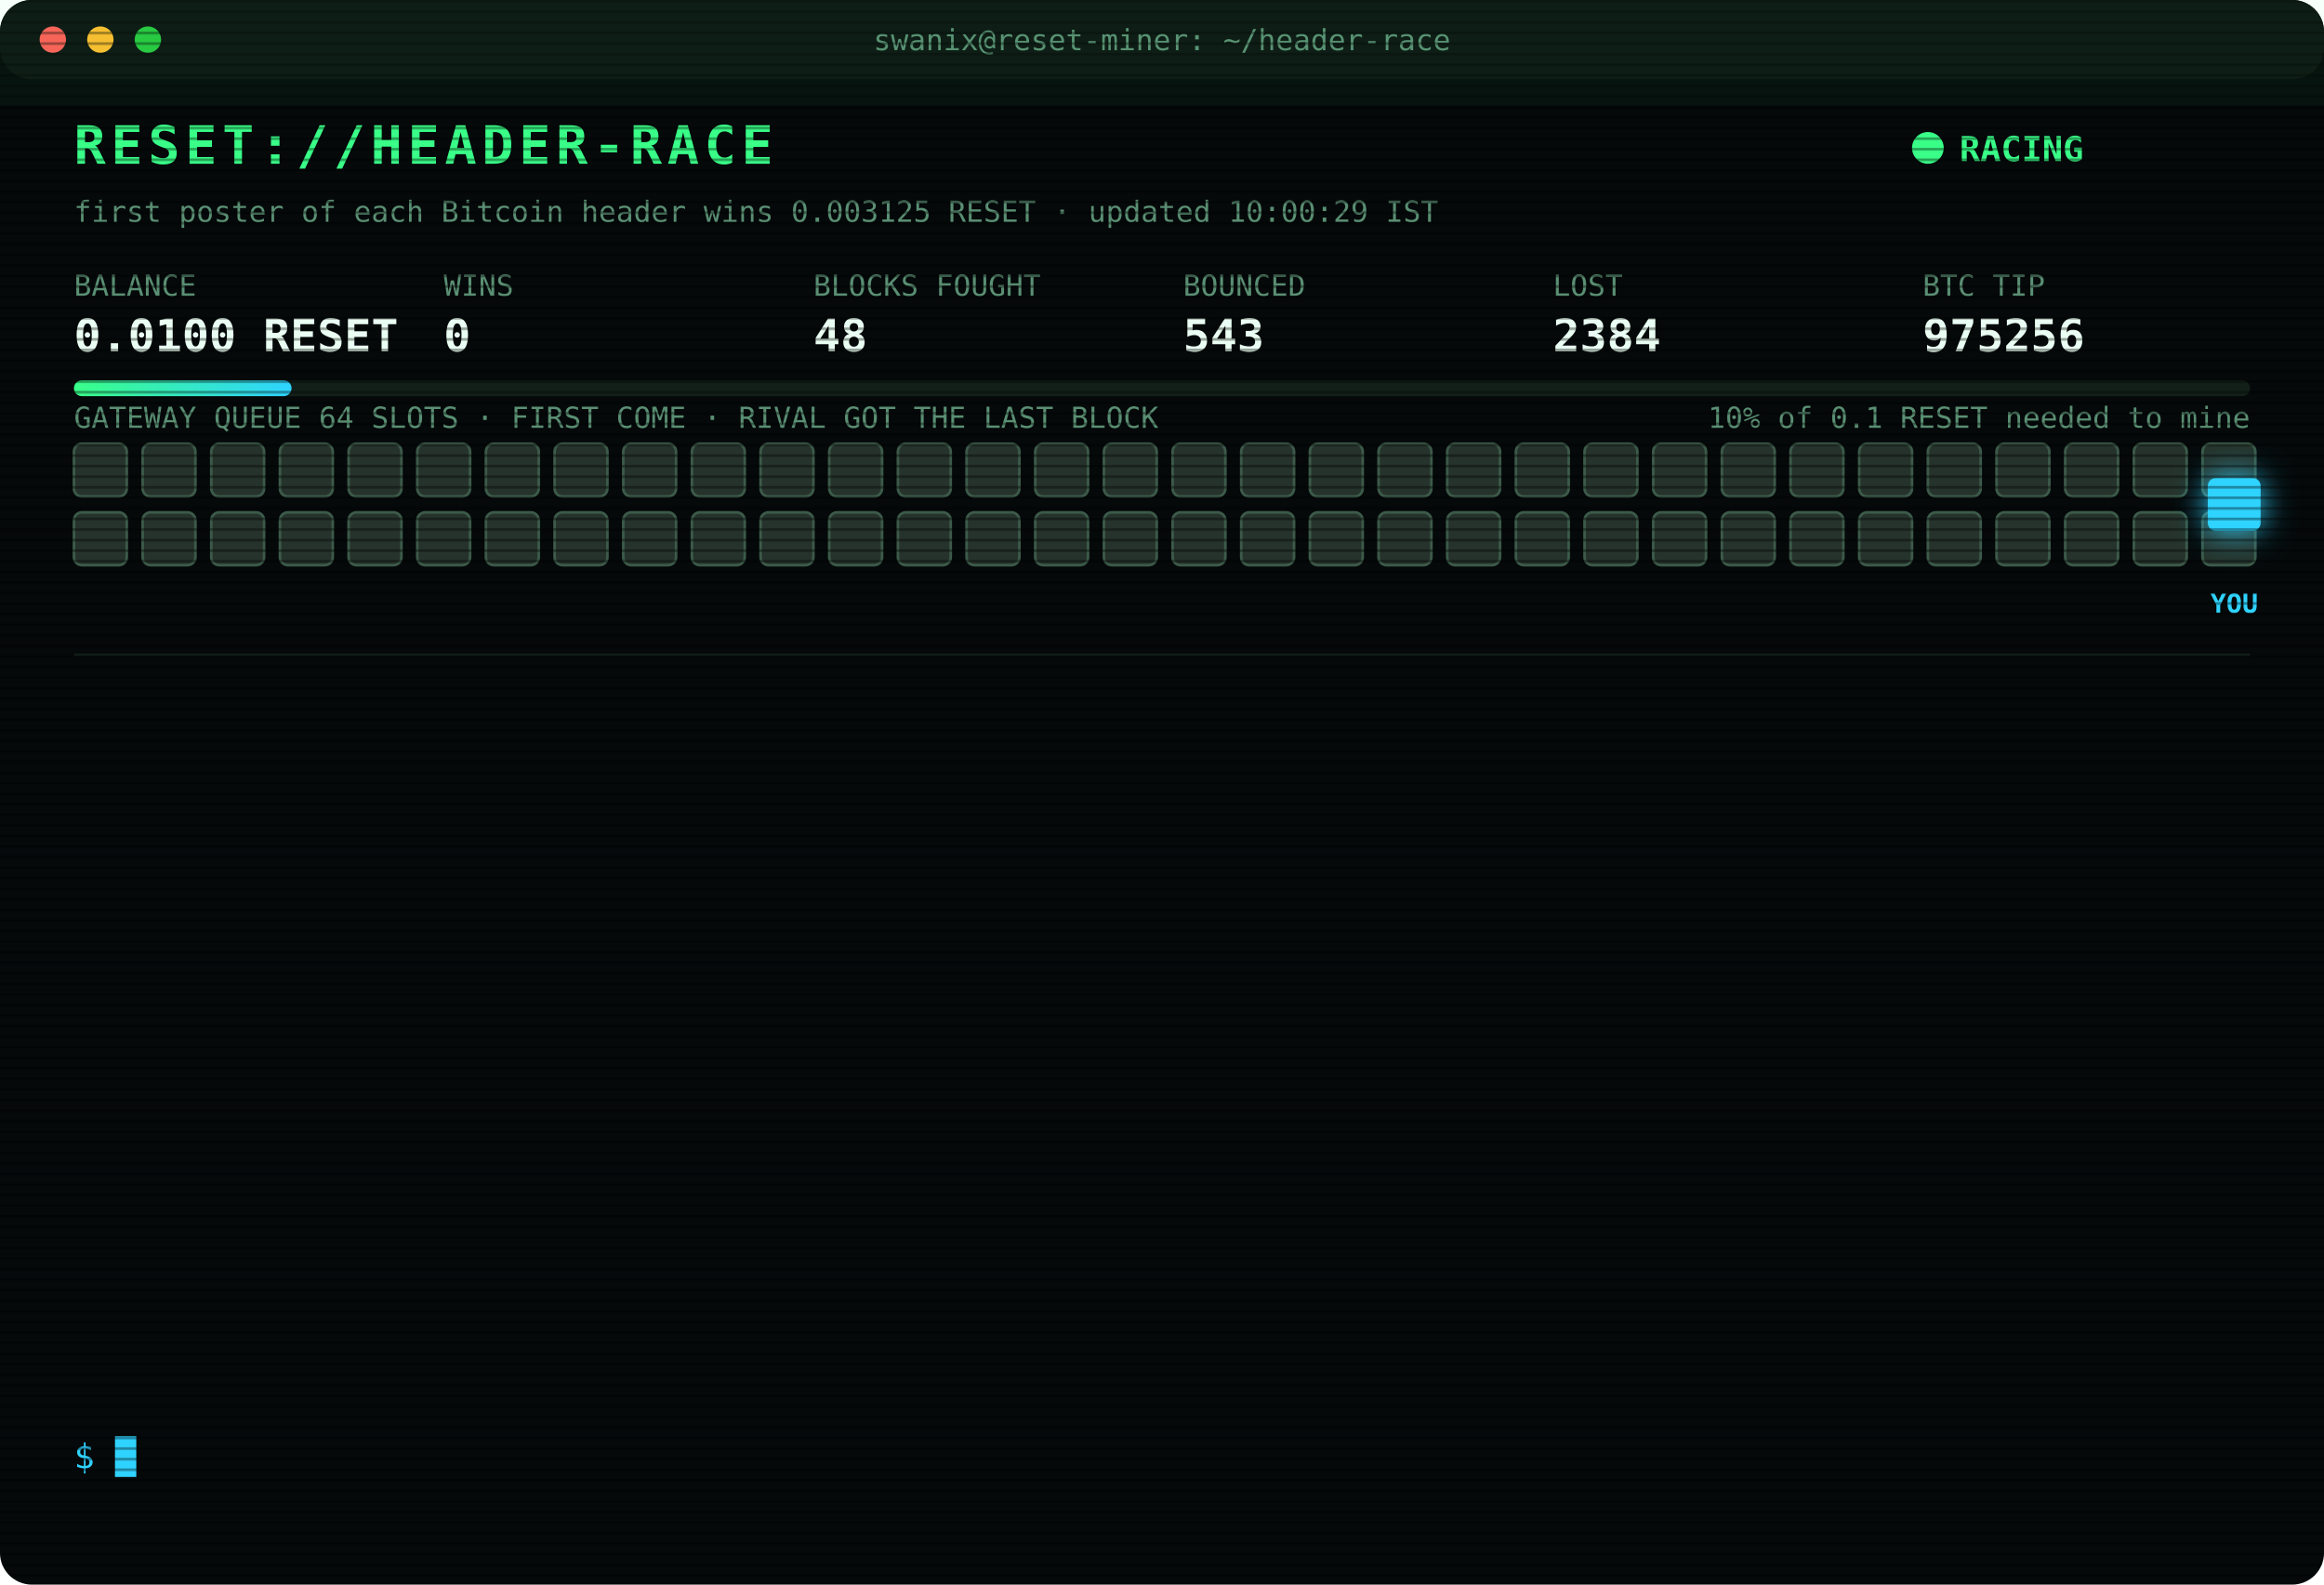
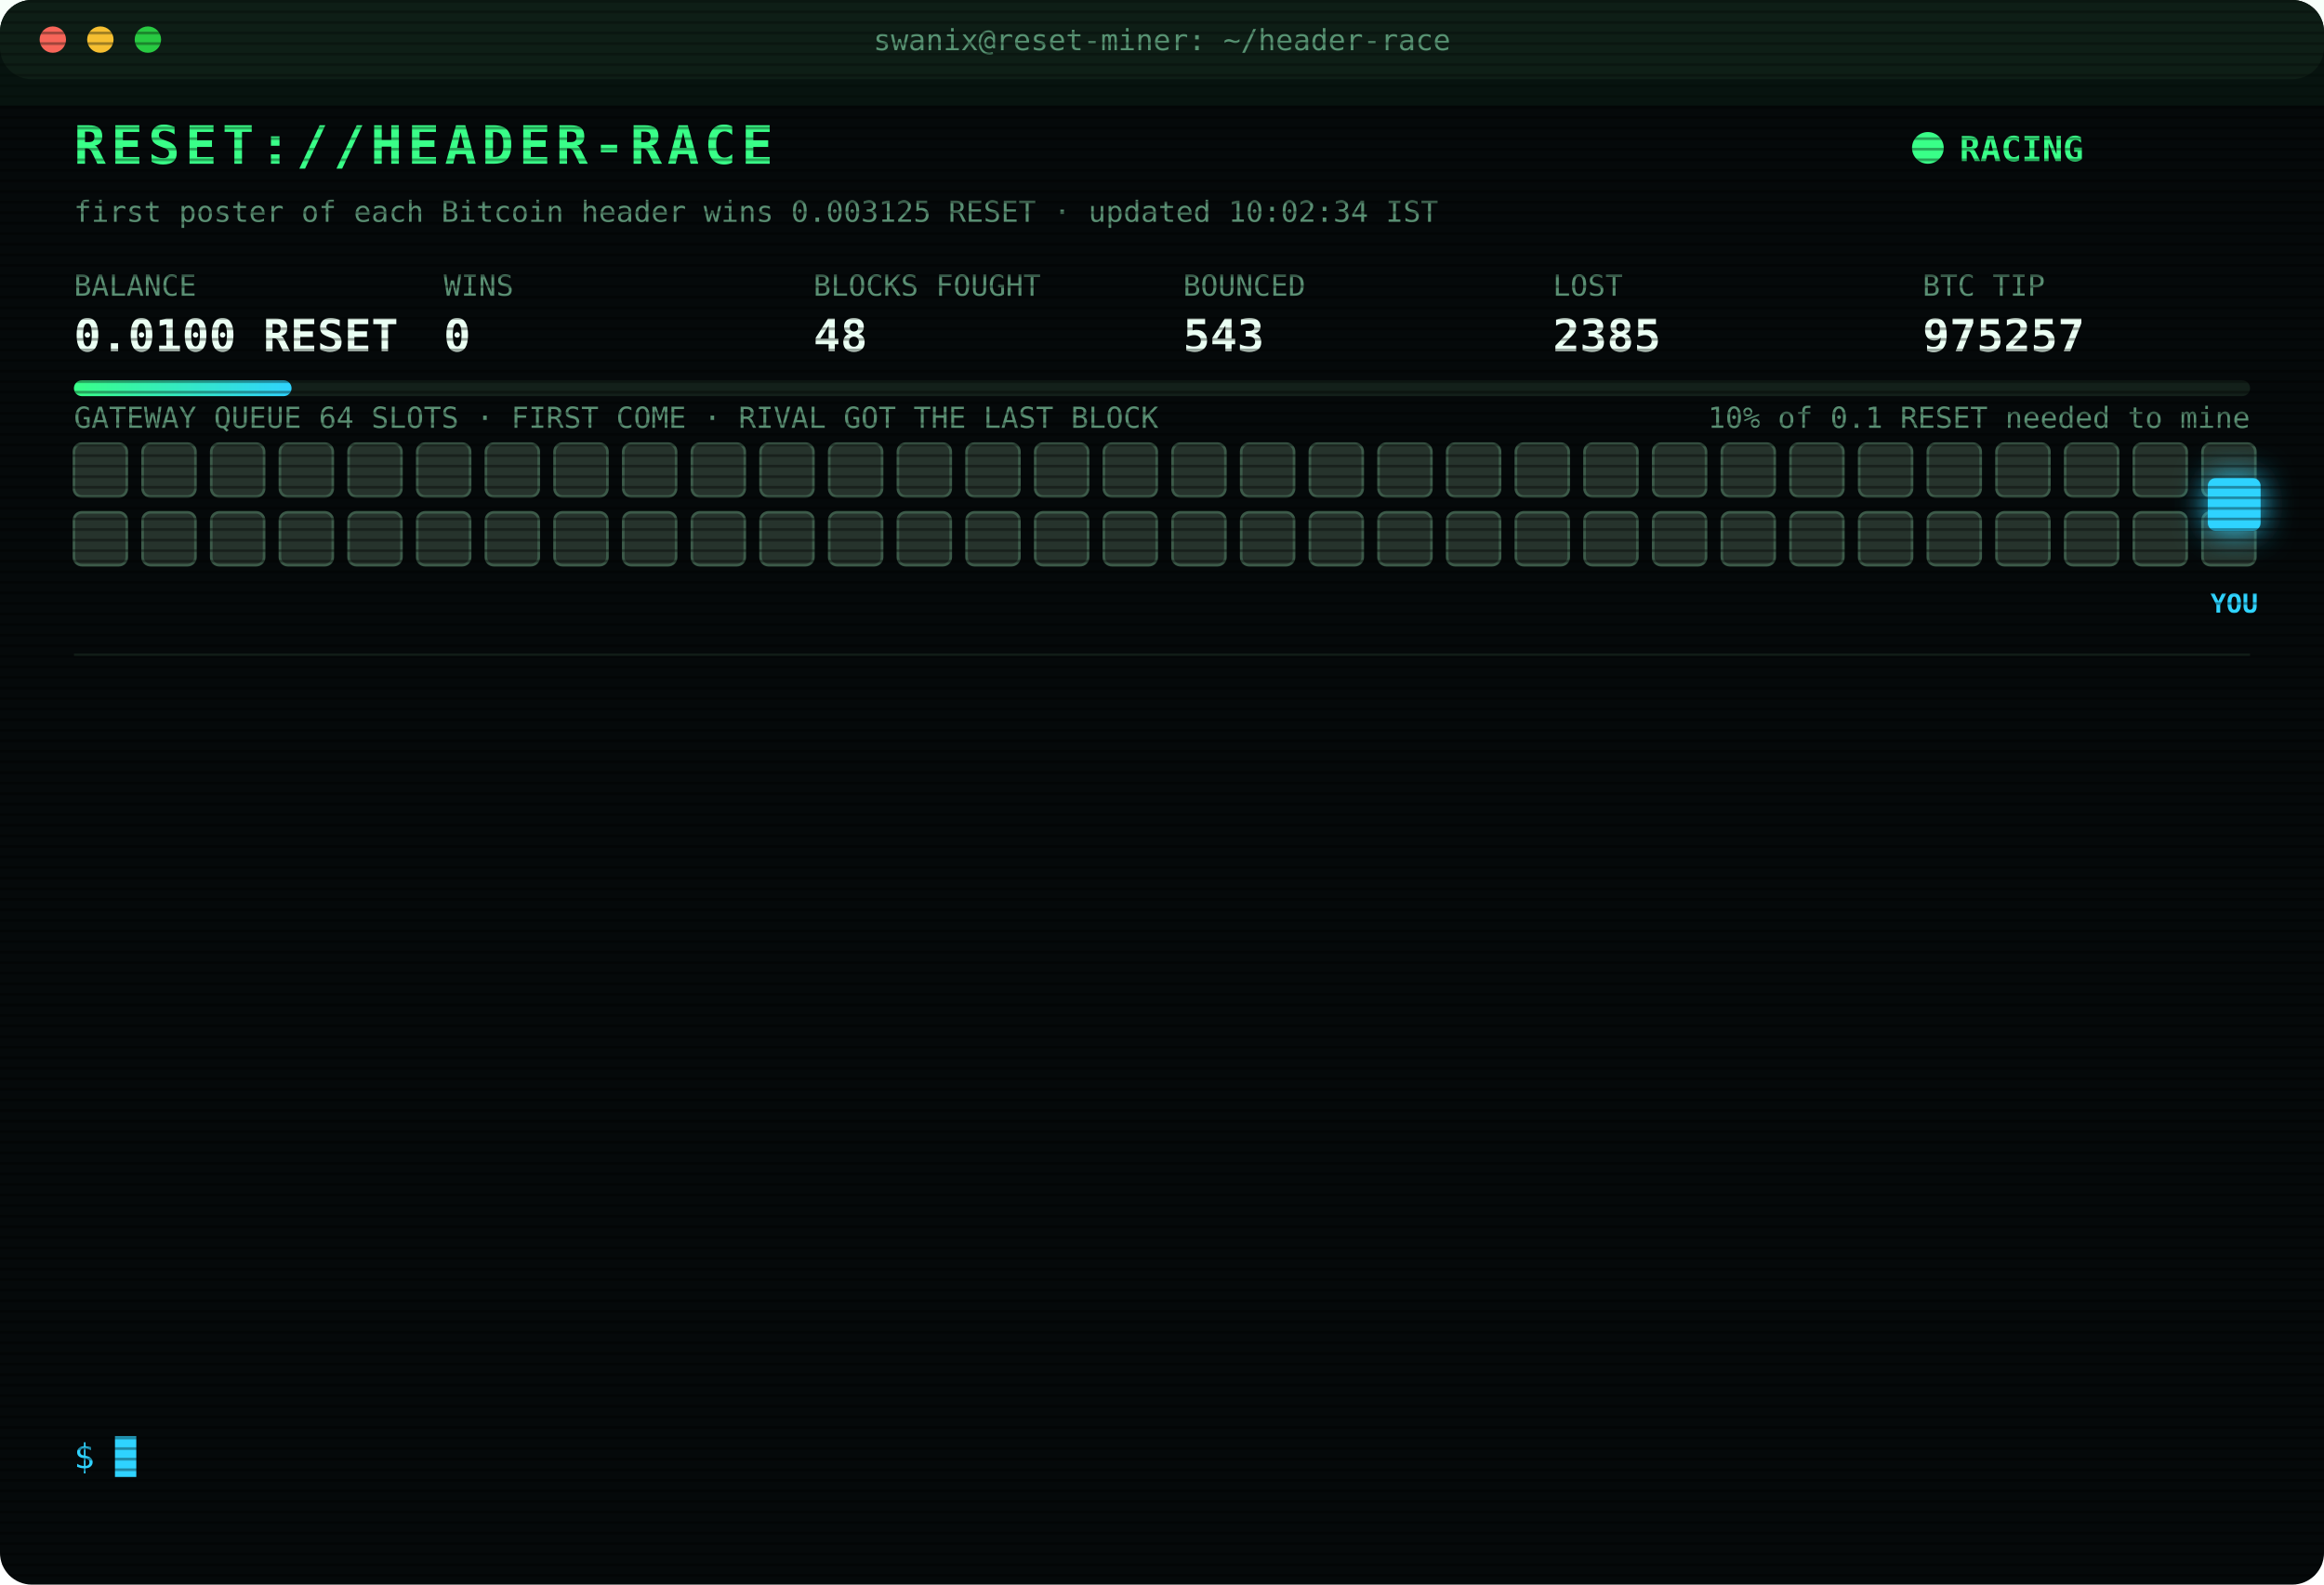
<svg xmlns="http://www.w3.org/2000/svg" width="880" height="600" viewBox="0 0 880 600" font-family="ui-monospace,SFMono-Regular,Menlo,Consolas,monospace">
  <style>
text{font-size:13px;fill:#7CFFB2}
.title{font-size:20px;font-weight:700;fill:#39FF88;letter-spacing:2px;animation:glitch 3s infinite steps(1)}
.sub{fill:#2fd3ff}.k{fill:#5a8f73;font-size:11px}.v{font-size:17px;font-weight:700;fill:#eafff3}
.ts{fill:#3f6b56}.boot{fill:#2fd3ff}.dim{fill:#5a8f73}.bad{fill:#ff4d6d}.warn{fill:#ffd23f}.mag{fill:#ff5cf0}.win{fill:#39FF88;font-weight:700}
.tag{font-size:10px;fill:#2fd3ff;font-weight:700}
.rival{fill:#26332c;stroke:#3c5a49;animation:jam 1.2s infinite alternate}
.idle{fill:#141c18;stroke:#22302a;animation:breathe 4s infinite}
.me{fill:#2fd3ff;filter:drop-shadow(0 0 6px #2fd3ff)}
.hover{animation:nudge 1.1s infinite ease-in-out}.bounce{animation:kick 1.4s infinite}
.ln{opacity:0;animation:in .4s forwards}
.cur{animation:blink 1s infinite steps(1)}
.scan{animation:scan 6s infinite linear}
.led{animation:blink 1.4s infinite}
@keyframes in{from{opacity:0;transform:translateX(-6px)}to{opacity:1;transform:none}}
@keyframes blink{50%{opacity:0}}
@keyframes jam{to{fill:#33463b}}
@keyframes breathe{50%{opacity:.4}}
@keyframes nudge{50%{transform:translateX(-10px)}}
@keyframes kick{0%,100%{transform:none}30%{transform:translateX(-14px)}55%{transform:translateX(10px) translateY(-6px)}}
@keyframes glitch{0%,92%{transform:none}93%{transform:translateX(2px);fill:#ff4d6d}95%{transform:translateX(-2px);fill:#2fd3ff}97%{transform:none}}
@keyframes scan{from{transform:translateY(-40px)}to{transform:translateY(600px)}}
</style>
  <defs>
    <pattern id="sl" width="4" height="4" patternUnits="userSpaceOnUse">
      <rect width="4" height="1" fill="#000" opacity=".35" />
    </pattern>
    <linearGradient id="bar">
      <stop offset="0" stop-color="#39FF88" />
      <stop offset="1" stop-color="#2fd3ff" />
    </linearGradient>
  </defs>
  <rect width="880" height="600" rx="12" fill="#05090a" />
  <rect width="880" height="30" rx="12" fill="#0d1512" />
  <circle cx="20" cy="15" r="5" fill="#ff5f57" />
  <circle cx="38" cy="15" r="5" fill="#febc2e" />
  <circle cx="56" cy="15" r="5" fill="#28c840" />
  <text x="440" y="19" text-anchor="middle" class="k">swanix@reset-miner: ~/header-race</text>
  <text x="28" y="62" class="title">RESET://HEADER-RACE</text>
  <circle class="led" cx="730" cy="56" r="6" fill="#39FF88" />
  <text x="742" y="61" class="win">RACING</text>
-   <text x="28" y="84" class="k">first poster of each Bitcoin header wins 0.003125 RESET · updated 10:00:29 IST</text>
+   <text x="28" y="84" class="k">first poster of each Bitcoin header wins 0.003125 RESET · updated 10:02:34 IST</text>
  <text x="28" y="112" class="k">BALANCE</text>
  <text x="28" y="133" class="v">0.0100 RESET</text>
  <text x="168" y="112" class="k">WINS</text>
  <text x="168" y="133" class="v">0</text>
  <text x="308" y="112" class="k">BLOCKS FOUGHT</text>
  <text x="308" y="133" class="v">48</text>
  <text x="448" y="112" class="k">BOUNCED</text>
  <text x="448" y="133" class="v">543</text>
  <text x="588" y="112" class="k">LOST</text>
-   <text x="588" y="133" class="v">2384</text>
+   <text x="588" y="133" class="v">2385</text>
  <text x="728" y="112" class="k">BTC TIP</text>
-   <text x="728" y="133" class="v">975256</text>
+   <text x="728" y="133" class="v">975257</text>
  <rect x="28" y="144" width="824" height="6" rx="3" fill="#13201a" />
  <rect x="28" y="144" width="82.4" height="6" rx="3" fill="url(#bar)" />
  <text x="852" y="162" text-anchor="end" class="k">10% of 0.1 RESET needed to mine</text>
  <text x="28" y="162" class="k">GATEWAY QUEUE 64 SLOTS · FIRST COME · RIVAL GOT THE LAST BLOCK</text>
  <rect class="rival" x="28" y="168" width="20" height="20" rx="3" style="animation-delay:0.00s" />
  <rect class="rival" x="54" y="168" width="20" height="20" rx="3" style="animation-delay:0.05s" />
  <rect class="rival" x="80" y="168" width="20" height="20" rx="3" style="animation-delay:0.10s" />
  <rect class="rival" x="106" y="168" width="20" height="20" rx="3" style="animation-delay:0.15s" />
  <rect class="rival" x="132" y="168" width="20" height="20" rx="3" style="animation-delay:0.20s" />
  <rect class="rival" x="158" y="168" width="20" height="20" rx="3" style="animation-delay:0.25s" />
  <rect class="rival" x="184" y="168" width="20" height="20" rx="3" style="animation-delay:0.30s" />
  <rect class="rival" x="210" y="168" width="20" height="20" rx="3" style="animation-delay:0.35s" />
  <rect class="rival" x="236" y="168" width="20" height="20" rx="3" style="animation-delay:0.40s" />
  <rect class="rival" x="262" y="168" width="20" height="20" rx="3" style="animation-delay:0.45s" />
  <rect class="rival" x="288" y="168" width="20" height="20" rx="3" style="animation-delay:0.50s" />
  <rect class="rival" x="314" y="168" width="20" height="20" rx="3" style="animation-delay:0.55s" />
  <rect class="rival" x="340" y="168" width="20" height="20" rx="3" style="animation-delay:0.60s" />
  <rect class="rival" x="366" y="168" width="20" height="20" rx="3" style="animation-delay:0.65s" />
  <rect class="rival" x="392" y="168" width="20" height="20" rx="3" style="animation-delay:0.70s" />
  <rect class="rival" x="418" y="168" width="20" height="20" rx="3" style="animation-delay:0.75s" />
  <rect class="rival" x="444" y="168" width="20" height="20" rx="3" style="animation-delay:0.80s" />
  <rect class="rival" x="470" y="168" width="20" height="20" rx="3" style="animation-delay:0.85s" />
  <rect class="rival" x="496" y="168" width="20" height="20" rx="3" style="animation-delay:0.90s" />
  <rect class="rival" x="522" y="168" width="20" height="20" rx="3" style="animation-delay:0.95s" />
  <rect class="rival" x="548" y="168" width="20" height="20" rx="3" style="animation-delay:1.00s" />
  <rect class="rival" x="574" y="168" width="20" height="20" rx="3" style="animation-delay:1.05s" />
  <rect class="rival" x="600" y="168" width="20" height="20" rx="3" style="animation-delay:1.10s" />
  <rect class="rival" x="626" y="168" width="20" height="20" rx="3" style="animation-delay:1.15s" />
  <rect class="rival" x="652" y="168" width="20" height="20" rx="3" style="animation-delay:1.20s" />
  <rect class="rival" x="678" y="168" width="20" height="20" rx="3" style="animation-delay:1.25s" />
  <rect class="rival" x="704" y="168" width="20" height="20" rx="3" style="animation-delay:1.30s" />
  <rect class="rival" x="730" y="168" width="20" height="20" rx="3" style="animation-delay:1.35s" />
  <rect class="rival" x="756" y="168" width="20" height="20" rx="3" style="animation-delay:1.40s" />
  <rect class="rival" x="782" y="168" width="20" height="20" rx="3" style="animation-delay:1.45s" />
  <rect class="rival" x="808" y="168" width="20" height="20" rx="3" style="animation-delay:1.50s" />
  <rect class="rival" x="834" y="168" width="20" height="20" rx="3" style="animation-delay:1.55s" />
  <rect class="rival" x="28" y="194" width="20" height="20" rx="3" style="animation-delay:1.60s" />
  <rect class="rival" x="54" y="194" width="20" height="20" rx="3" style="animation-delay:1.65s" />
  <rect class="rival" x="80" y="194" width="20" height="20" rx="3" style="animation-delay:1.70s" />
  <rect class="rival" x="106" y="194" width="20" height="20" rx="3" style="animation-delay:1.75s" />
  <rect class="rival" x="132" y="194" width="20" height="20" rx="3" style="animation-delay:1.80s" />
  <rect class="rival" x="158" y="194" width="20" height="20" rx="3" style="animation-delay:1.85s" />
  <rect class="rival" x="184" y="194" width="20" height="20" rx="3" style="animation-delay:1.90s" />
  <rect class="rival" x="210" y="194" width="20" height="20" rx="3" style="animation-delay:1.95s" />
  <rect class="rival" x="236" y="194" width="20" height="20" rx="3" style="animation-delay:2.00s" />
  <rect class="rival" x="262" y="194" width="20" height="20" rx="3" style="animation-delay:2.05s" />
  <rect class="rival" x="288" y="194" width="20" height="20" rx="3" style="animation-delay:2.10s" />
  <rect class="rival" x="314" y="194" width="20" height="20" rx="3" style="animation-delay:2.15s" />
  <rect class="rival" x="340" y="194" width="20" height="20" rx="3" style="animation-delay:2.20s" />
  <rect class="rival" x="366" y="194" width="20" height="20" rx="3" style="animation-delay:2.25s" />
  <rect class="rival" x="392" y="194" width="20" height="20" rx="3" style="animation-delay:2.30s" />
  <rect class="rival" x="418" y="194" width="20" height="20" rx="3" style="animation-delay:2.35s" />
  <rect class="rival" x="444" y="194" width="20" height="20" rx="3" style="animation-delay:2.40s" />
  <rect class="rival" x="470" y="194" width="20" height="20" rx="3" style="animation-delay:2.45s" />
  <rect class="rival" x="496" y="194" width="20" height="20" rx="3" style="animation-delay:2.50s" />
  <rect class="rival" x="522" y="194" width="20" height="20" rx="3" style="animation-delay:2.55s" />
  <rect class="rival" x="548" y="194" width="20" height="20" rx="3" style="animation-delay:2.60s" />
  <rect class="rival" x="574" y="194" width="20" height="20" rx="3" style="animation-delay:2.65s" />
  <rect class="rival" x="600" y="194" width="20" height="20" rx="3" style="animation-delay:2.70s" />
  <rect class="rival" x="626" y="194" width="20" height="20" rx="3" style="animation-delay:2.75s" />
  <rect class="rival" x="652" y="194" width="20" height="20" rx="3" style="animation-delay:2.80s" />
  <rect class="rival" x="678" y="194" width="20" height="20" rx="3" style="animation-delay:2.85s" />
  <rect class="rival" x="704" y="194" width="20" height="20" rx="3" style="animation-delay:2.90s" />
  <rect class="rival" x="730" y="194" width="20" height="20" rx="3" style="animation-delay:2.95s" />
  <rect class="rival" x="756" y="194" width="20" height="20" rx="3" style="animation-delay:3.00s" />
  <rect class="rival" x="782" y="194" width="20" height="20" rx="3" style="animation-delay:3.05s" />
  <rect class="rival" x="808" y="194" width="20" height="20" rx="3" style="animation-delay:3.10s" />
  <rect class="rival" x="834" y="194" width="20" height="20" rx="3" style="animation-delay:3.15s" />
  <g class="hover">
    <rect class="me" x="836" y="181" width="20" height="20" rx="3" />
    <text class="tag" x="846" y="232" text-anchor="middle">YOU</text>
  </g>
  <line x1="28" x2="852" y1="248" y2="248" stroke="#13201a" />
  <g class="ln" style="animation-delay:0.40s">
-     <text x="28" y="270" class="ts">07:55:17</text>
-     <text x="104" y="270" class="bad">[LOST] #975243 taken by a rival miner</text>
+     <text x="28" y="270" class="ts">07:58:46</text>
+     <text x="104" y="270" class="bad">[LOST] #975245 taken by a rival miner</text>
  </g>
  <g class="ln" style="animation-delay:0.65s">
-     <text x="28" y="292" class="ts">07:58:46</text>
-     <text x="104" y="292" class="bad">[LOST] #975245 taken by a rival miner</text>
+     <text x="28" y="292" class="ts">08:20:58</text>
+     <text x="104" y="292" class="bad">[LOST] #975246 taken by a rival miner</text>
  </g>
  <g class="ln" style="animation-delay:0.90s">
-     <text x="28" y="314" class="ts">08:20:58</text>
-     <text x="104" y="314" class="bad">[LOST] #975246 taken by a rival miner</text>
+     <text x="28" y="314" class="ts">08:27:30</text>
+     <text x="104" y="314" class="bad">[LOST] #975247 taken by a rival miner</text>
  </g>
  <g class="ln" style="animation-delay:1.15s">
-     <text x="28" y="336" class="ts">08:27:30</text>
-     <text x="104" y="336" class="bad">[LOST] #975247 taken by a rival miner</text>
+     <text x="28" y="336" class="ts">08:51:30</text>
+     <text x="104" y="336" class="bad">[LOST] #975248 taken by a rival miner</text>
  </g>
  <g class="ln" style="animation-delay:1.40s">
-     <text x="28" y="358" class="ts">08:51:30</text>
-     <text x="104" y="358" class="bad">[LOST] #975248 taken by a rival miner</text>
+     <text x="28" y="358" class="ts">08:53:13</text>
+     <text x="104" y="358" class="bad">[LOST] #975250 taken by a rival miner</text>
  </g>
  <g class="ln" style="animation-delay:1.65s">
-     <text x="28" y="380" class="ts">08:53:13</text>
-     <text x="104" y="380" class="bad">[LOST] #975250 taken by a rival miner</text>
+     <text x="28" y="380" class="ts">09:02:32</text>
+     <text x="104" y="380" class="bad">[LOST] #975251 taken by a rival miner</text>
  </g>
  <g class="ln" style="animation-delay:1.90s">
-     <text x="28" y="402" class="ts">09:02:32</text>
-     <text x="104" y="402" class="bad">[LOST] #975251 taken by a rival miner</text>
+     <text x="28" y="402" class="ts">09:08:58</text>
+     <text x="104" y="402" class="bad">[LOST] #975252 taken by a rival miner</text>
  </g>
  <g class="ln" style="animation-delay:2.15s">
-     <text x="28" y="424" class="ts">09:08:58</text>
-     <text x="104" y="424" class="bad">[LOST] #975252 taken by a rival miner</text>
+     <text x="28" y="424" class="ts">09:15:19</text>
+     <text x="104" y="424" class="bad">[LOST] #975253 taken by a rival miner</text>
  </g>
  <g class="ln" style="animation-delay:2.40s">
-     <text x="28" y="446" class="ts">09:15:19</text>
-     <text x="104" y="446" class="bad">[LOST] #975253 taken by a rival miner</text>
+     <text x="28" y="446" class="ts">09:25:32</text>
+     <text x="104" y="446" class="dim">[STINT END] calls 782 · wins 0</text>
  </g>
  <g class="ln" style="animation-delay:2.65s">
-     <text x="28" y="468" class="ts">09:25:32</text>
-     <text x="104" y="468" class="dim">[STINT END] calls 782 · wins 0</text>
+     <text x="28" y="468" class="ts">09:30:24</text>
+     <text x="104" y="468" class="boot">[BOOT] racer v3 online · 3 feeds · stint 340m</text>
  </g>
  <g class="ln" style="animation-delay:2.90s">
-     <text x="28" y="490" class="ts">09:30:24</text>
-     <text x="104" y="490" class="boot">[BOOT] racer v3 online · 3 feeds · stint 340m</text>
+     <text x="28" y="490" class="ts">09:37:31</text>
+     <text x="104" y="490" class="bad">[LOST] #975254 taken by a rival miner</text>
  </g>
  <g class="ln" style="animation-delay:3.15s">
-     <text x="28" y="512" class="ts">09:37:31</text>
-     <text x="104" y="512" class="bad">[LOST] #975254 taken by a rival miner</text>
+     <text x="28" y="512" class="ts">09:56:19</text>
+     <text x="104" y="512" class="bad">[LOST] #975256 taken by a rival miner</text>
  </g>
  <g class="ln" style="animation-delay:3.40s">
-     <text x="28" y="534" class="ts">09:56:19</text>
-     <text x="104" y="534" class="bad">[LOST] #975256 taken by a rival miner</text>
+     <text x="28" y="534" class="ts">10:02:34</text>
+     <text x="104" y="534" class="bad">[LOST] #975257 taken by a rival miner</text>
  </g>
  <text x="28" y="556" class="sub">$ <tspan class="cur">█</tspan>
  </text>
  <rect width="880" height="600" rx="12" fill="url(#sl)" pointer-events="none" />
  <rect class="scan" width="880" height="40" fill="#39FF88" opacity=".04" />
</svg>
